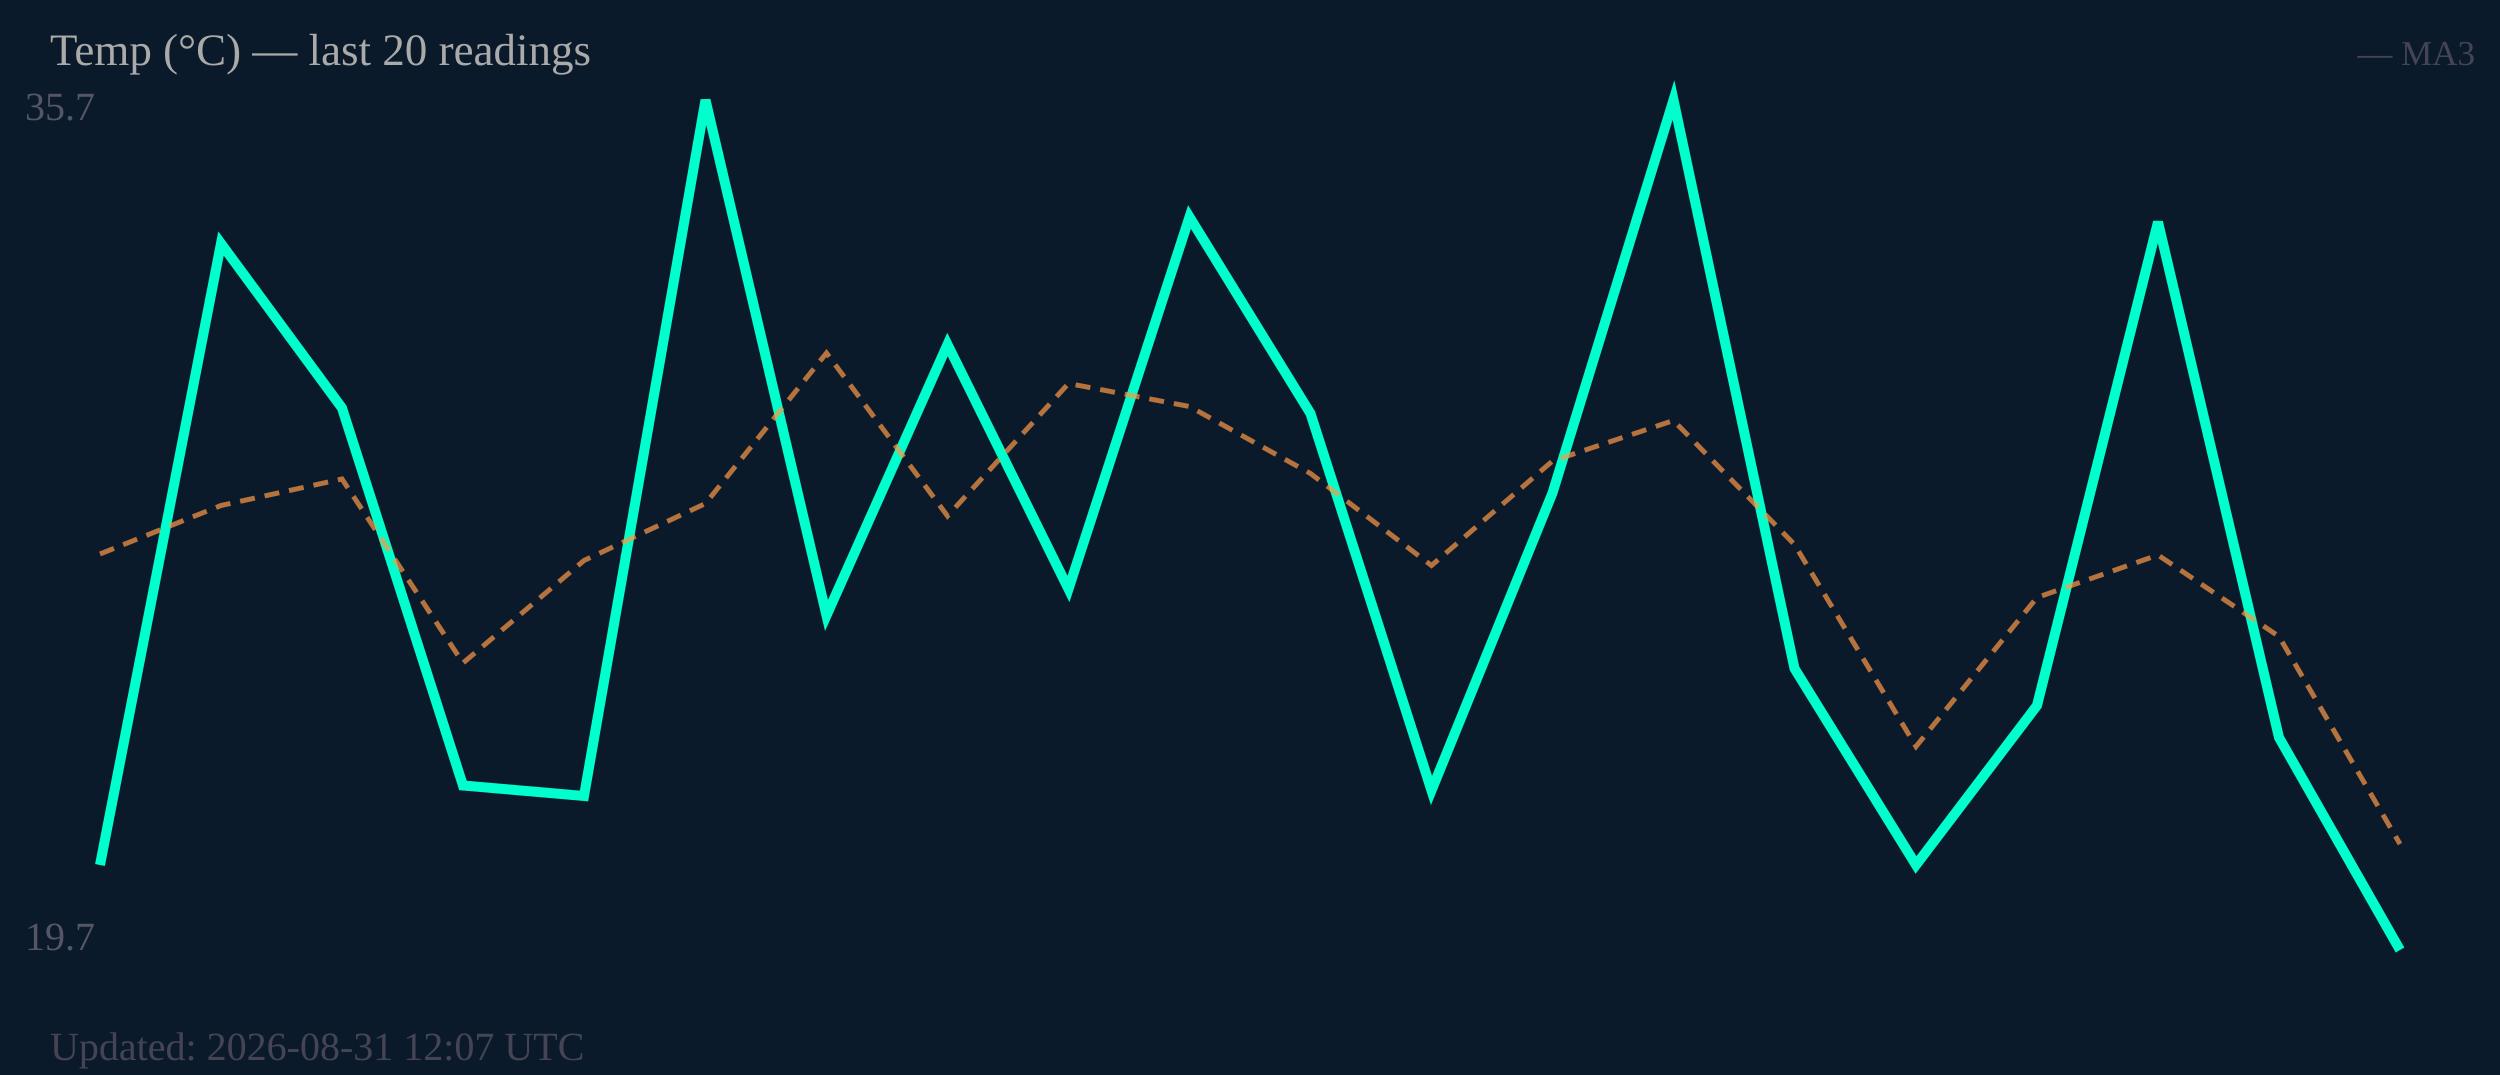
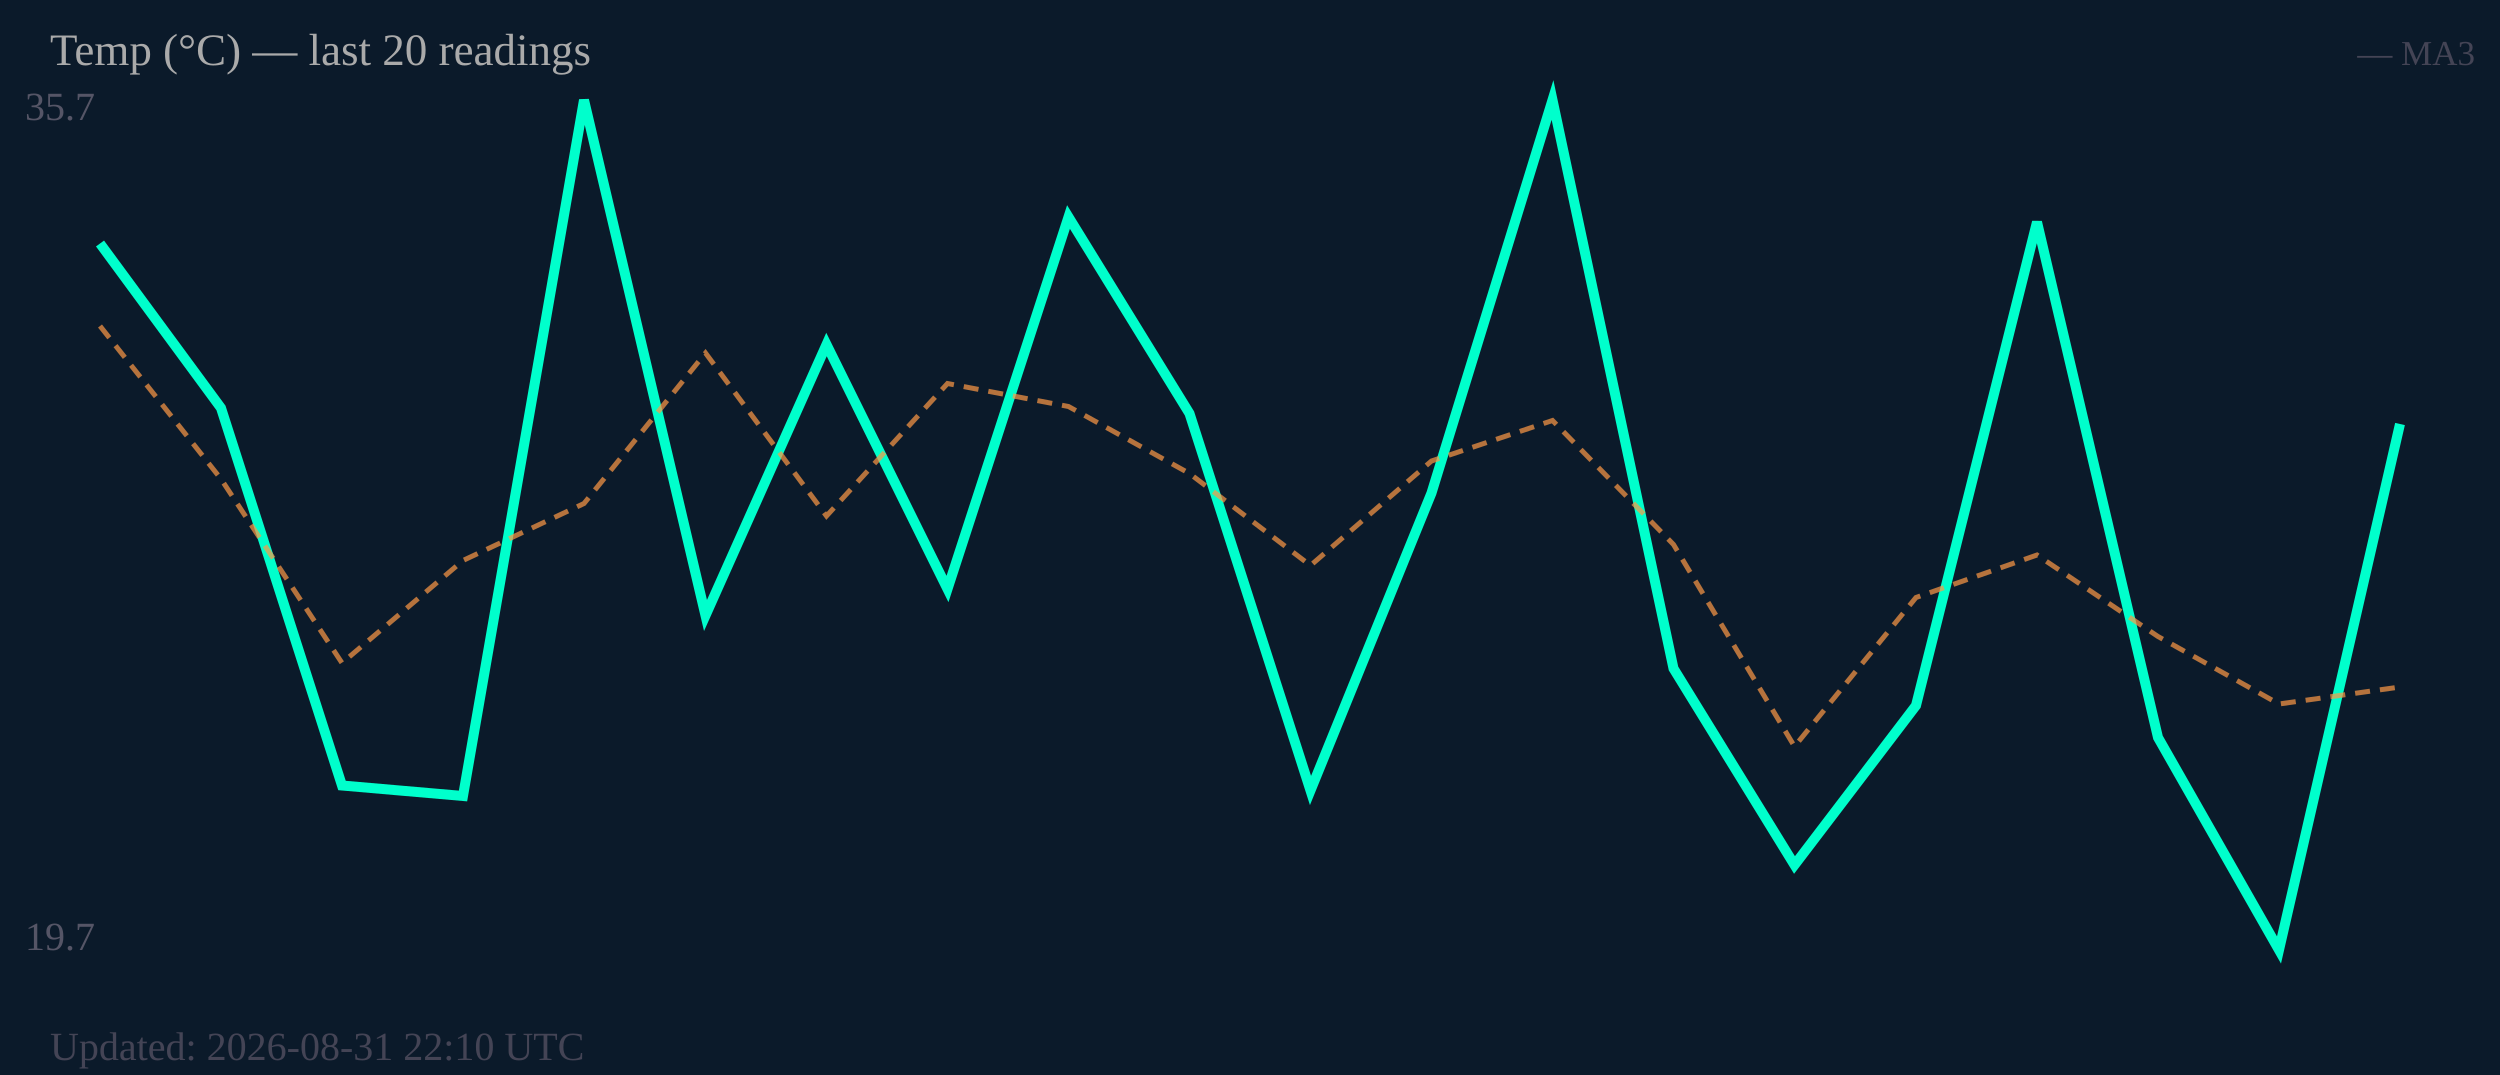
<svg xmlns="http://www.w3.org/2000/svg" width="500" height="215" viewBox="0 0 500 215">
  <rect width="500" height="215" fill="#0b1a2a" />
  <text x="5" y="24" font-size="8" fill="#556">35.7</text>
  <text x="5" y="190" font-size="8" fill="#556">19.7</text>
-   <polyline fill="none" stroke="#00ffcc" stroke-width="2" points="20.0,173.0 44.2,48.7 68.4,81.6 92.6,157.1 116.8,159.2 141.1,20.0 165.3,123.1 189.5,68.9 213.7,117.8 237.9,43.4 262.1,82.7 286.3,158.1 310.5,98.6 334.7,20.0 358.9,133.7 383.2,173.0 407.4,141.1 431.6,44.4 455.8,147.5 480.0,190.0" />
-   <polyline fill="none" stroke="#ff9944" stroke-width="1" stroke-dasharray="3,2" opacity="0.7" points="20.0,110.8 44.2,101.1 68.4,95.8 92.6,132.6 116.8,112.1 141.1,100.7 165.3,70.6 189.5,103.2 213.7,76.7 237.9,81.3 262.1,94.7 286.3,113.1 310.5,92.2 334.7,84.1 358.9,108.9 383.2,149.3 407.4,119.5 431.6,111.0 455.8,127.3 480.0,168.8" />
+   <polyline fill="none" stroke="#00ffcc" stroke-width="2" points="20.0,48.7 44.2,81.6 68.4,157.1 92.6,159.2 116.8,20.0 141.1,123.1 165.3,68.9 189.5,117.8 213.7,43.4 237.9,82.7 262.1,158.1 286.3,98.6 310.5,20.0 334.7,133.7 358.9,173.0 383.2,141.1 407.4,44.4 431.6,147.5 455.8,190.0 480.0,84.8" />
+   <polyline fill="none" stroke="#ff9944" stroke-width="1" stroke-dasharray="3,2" opacity="0.7" points="20.0,65.2 44.2,95.8 68.4,132.6 92.6,112.1 116.8,100.7 141.1,70.6 165.3,103.2 189.5,76.7 213.7,81.3 237.9,94.7 262.1,113.1 286.3,92.2 310.5,84.1 334.7,108.9 358.9,149.3 383.2,119.5 407.4,111.0 431.6,127.3 455.8,140.8 480.0,137.4" />
  <text x="10" y="13" font-size="9" fill="#aaa">Temp (°C) — last 20 readings</text>
  <text x="495" y="13" font-size="7" fill="#445" text-anchor="end">— MA3</text>
-   <text x="10" y="212" font-size="8" fill="#445">Updated: 2026-08-31 12:07 UTC</text>
+   <text x="10" y="212" font-size="8" fill="#445">Updated: 2026-08-31 22:10 UTC</text>
</svg>
